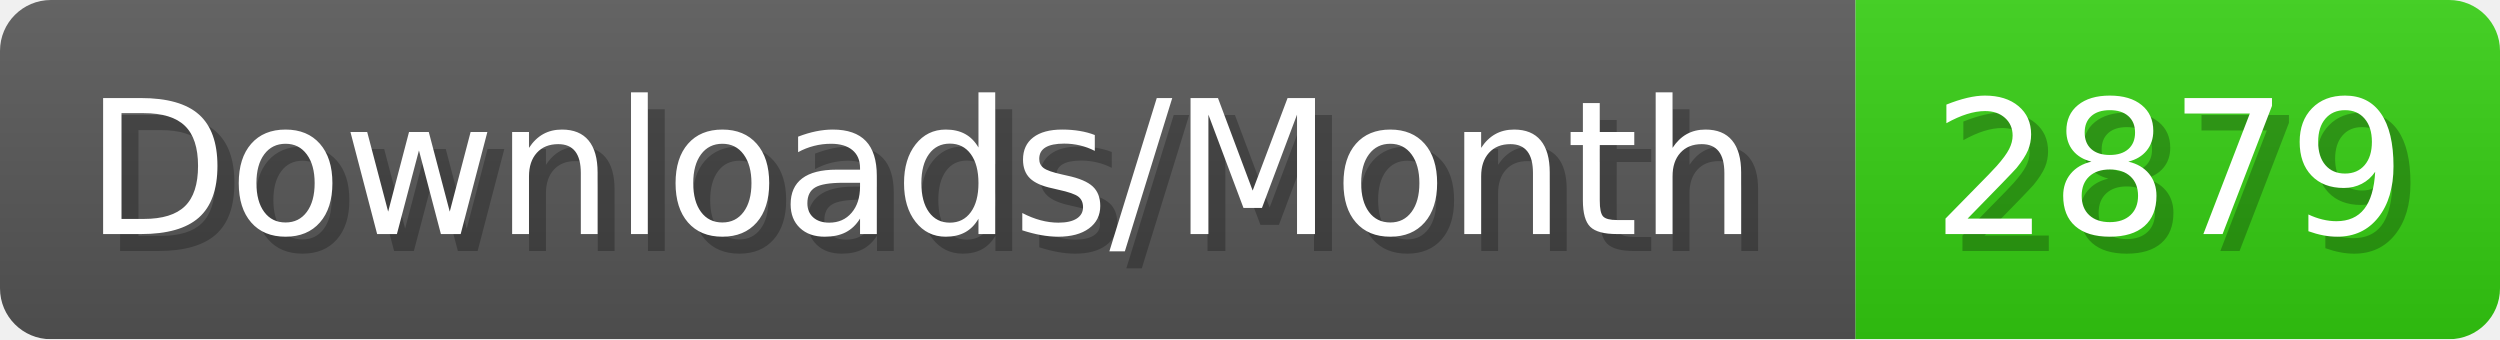
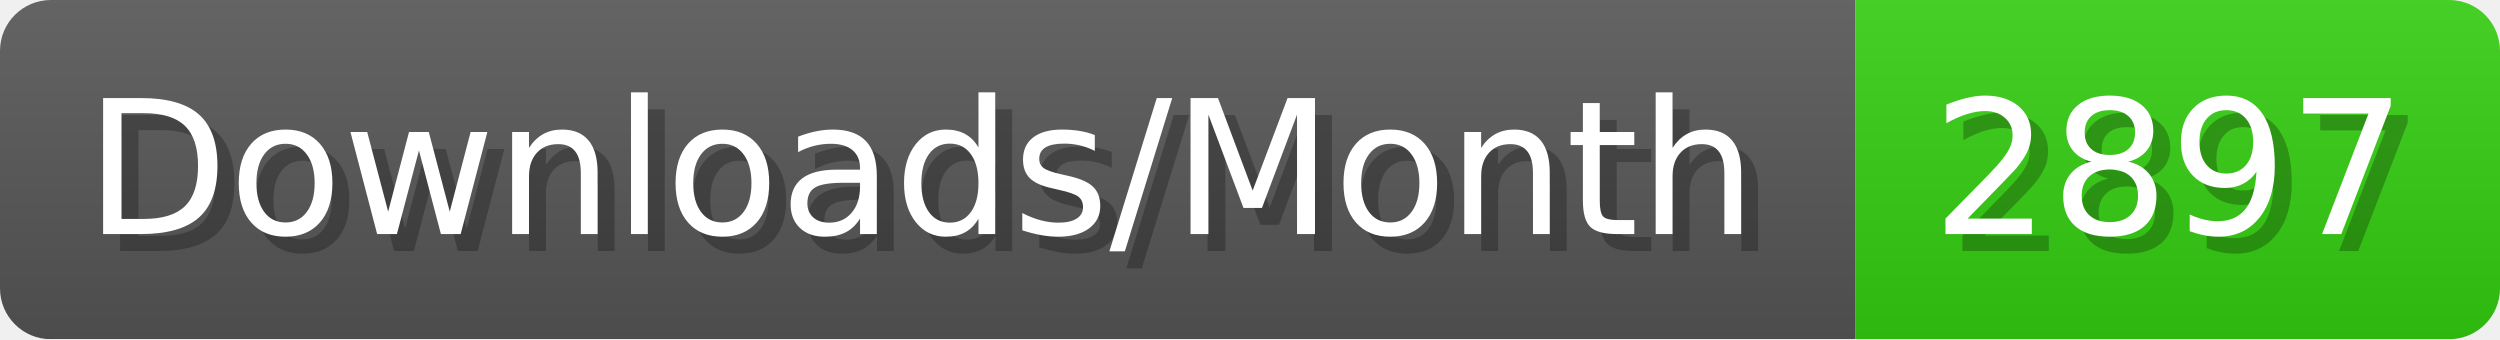
- <svg xmlns="http://www.w3.org/2000/svg" width="147.4" height="20" viewBox="0 0 1474 200" role="img" aria-label="Downloads/Month: 2879">
+ <svg xmlns="http://www.w3.org/2000/svg" width="147.4" height="20" viewBox="0 0 1474 200" role="img" aria-label="Downloads/Month: 2897">
  <linearGradient id="YlXUI" x2="0" y2="100%">
    <stop offset="0" stop-opacity=".1" stop-color="#EEE" />
    <stop offset="1" stop-opacity=".1" />
  </linearGradient>
  <mask id="JHhop">
    <rect width="1474" height="200" rx="30" fill="#FFF" />
  </mask>
  <g mask="url(#JHhop)">
    <rect width="1094" height="200" fill="#555" />
    <rect width="380" height="200" fill="#3C1" x="1094" />
    <rect width="1474" height="200" fill="url(#YlXUI)" />
  </g>
  <g aria-hidden="true" fill="#fff" text-anchor="start" font-family="Verdana,DejaVu Sans,sans-serif" font-size="110">
    <text x="60" y="148" textLength="994" fill="#000" opacity="0.25">Downloads/Month</text>
    <text x="50" y="138" textLength="994">Downloads/Month</text>
-     <text x="1149" y="148" textLength="280" fill="#000" opacity="0.25">2879</text>
-     <text x="1139" y="138" textLength="280">2879</text>
+     <text x="1149" y="148" textLength="280" fill="#000" opacity="0.25">2897</text>
+     <text x="1139" y="138" textLength="280">2897</text>
  </g>
</svg>
